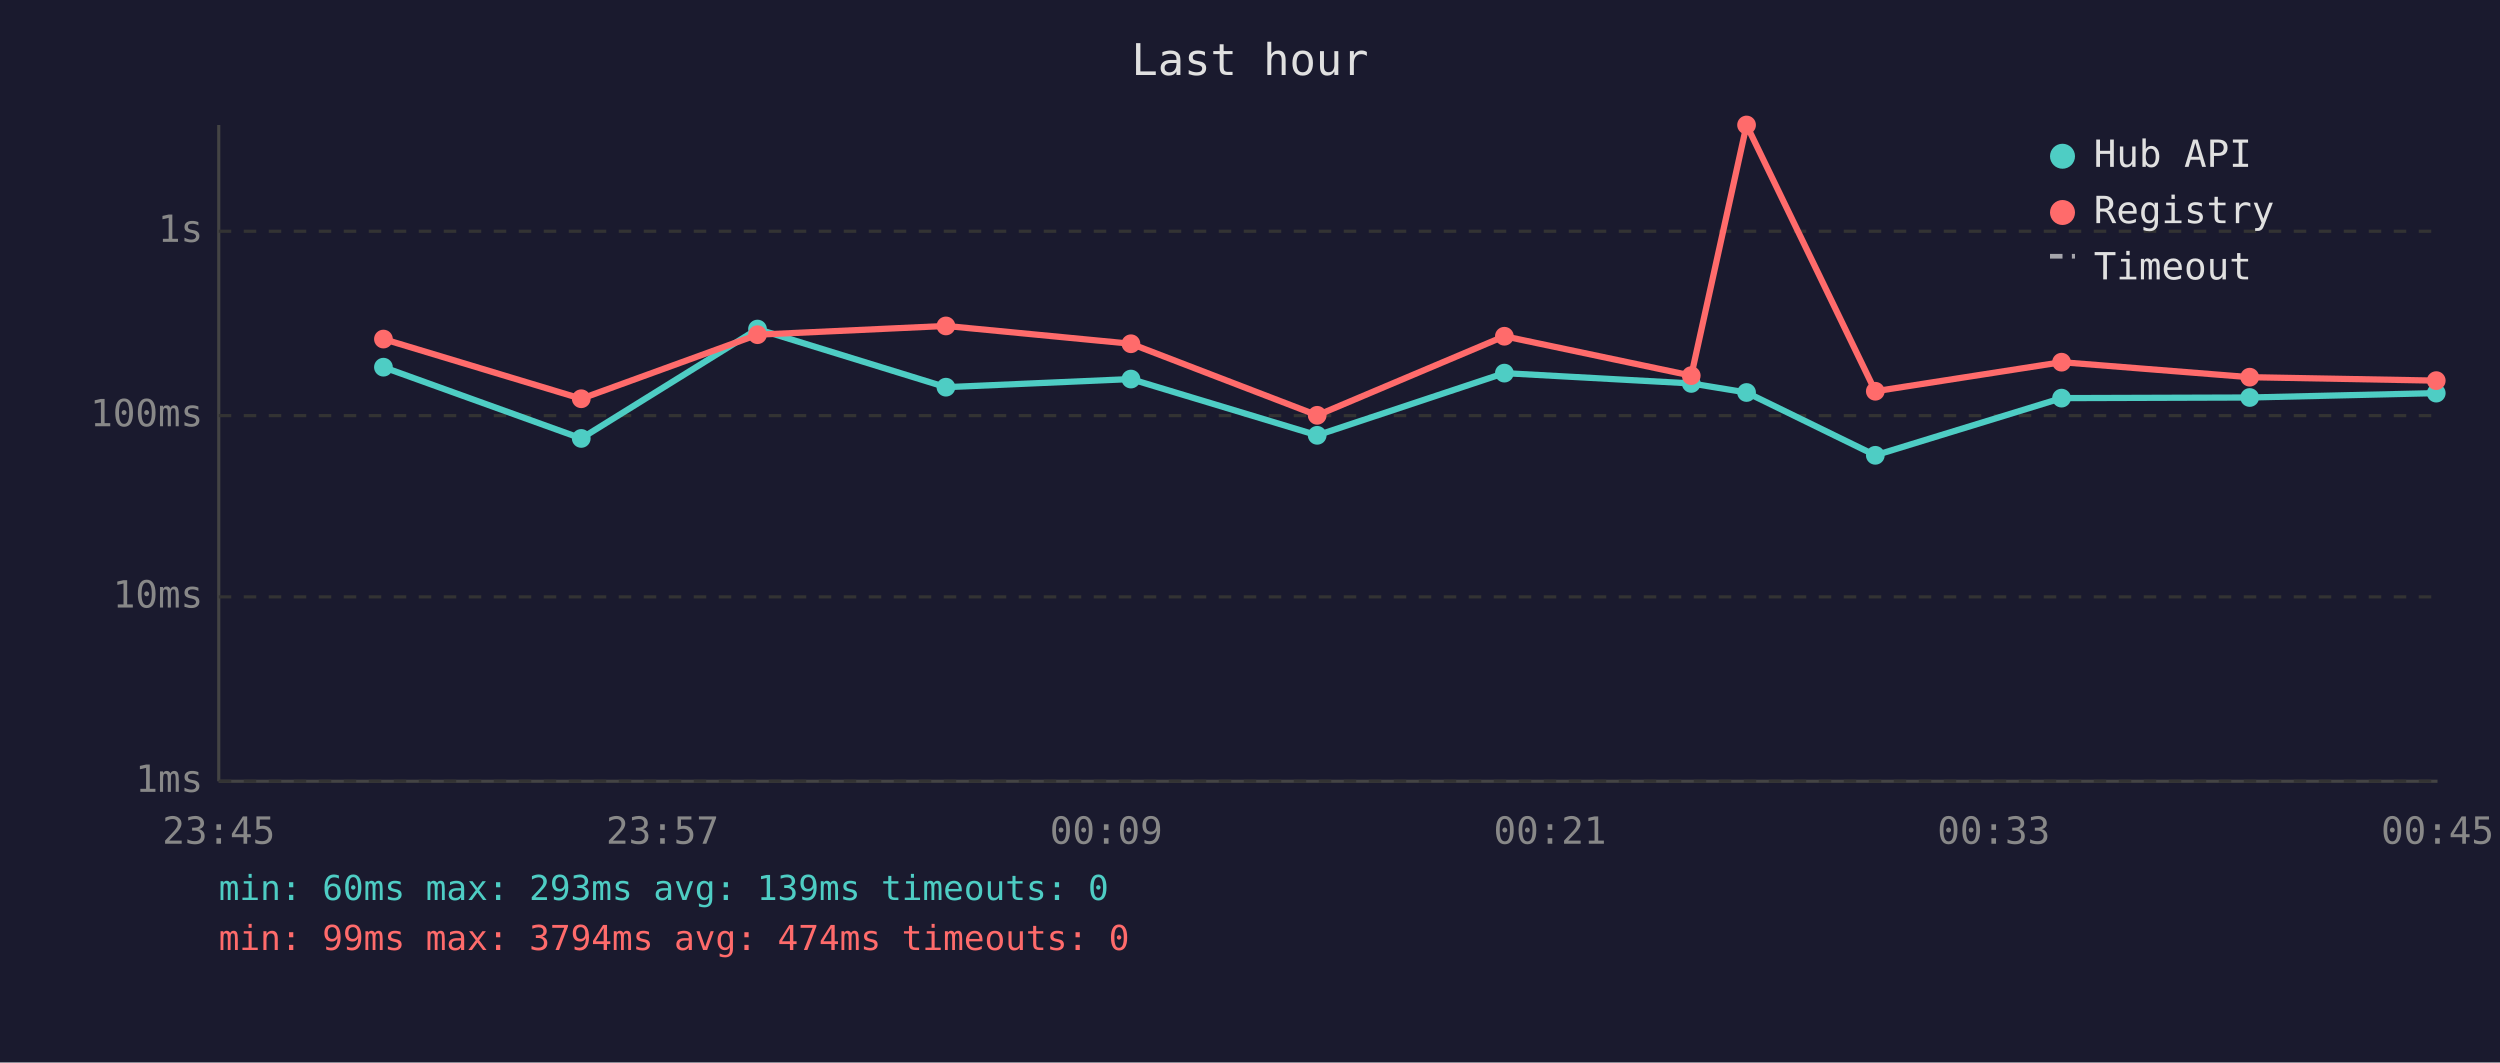
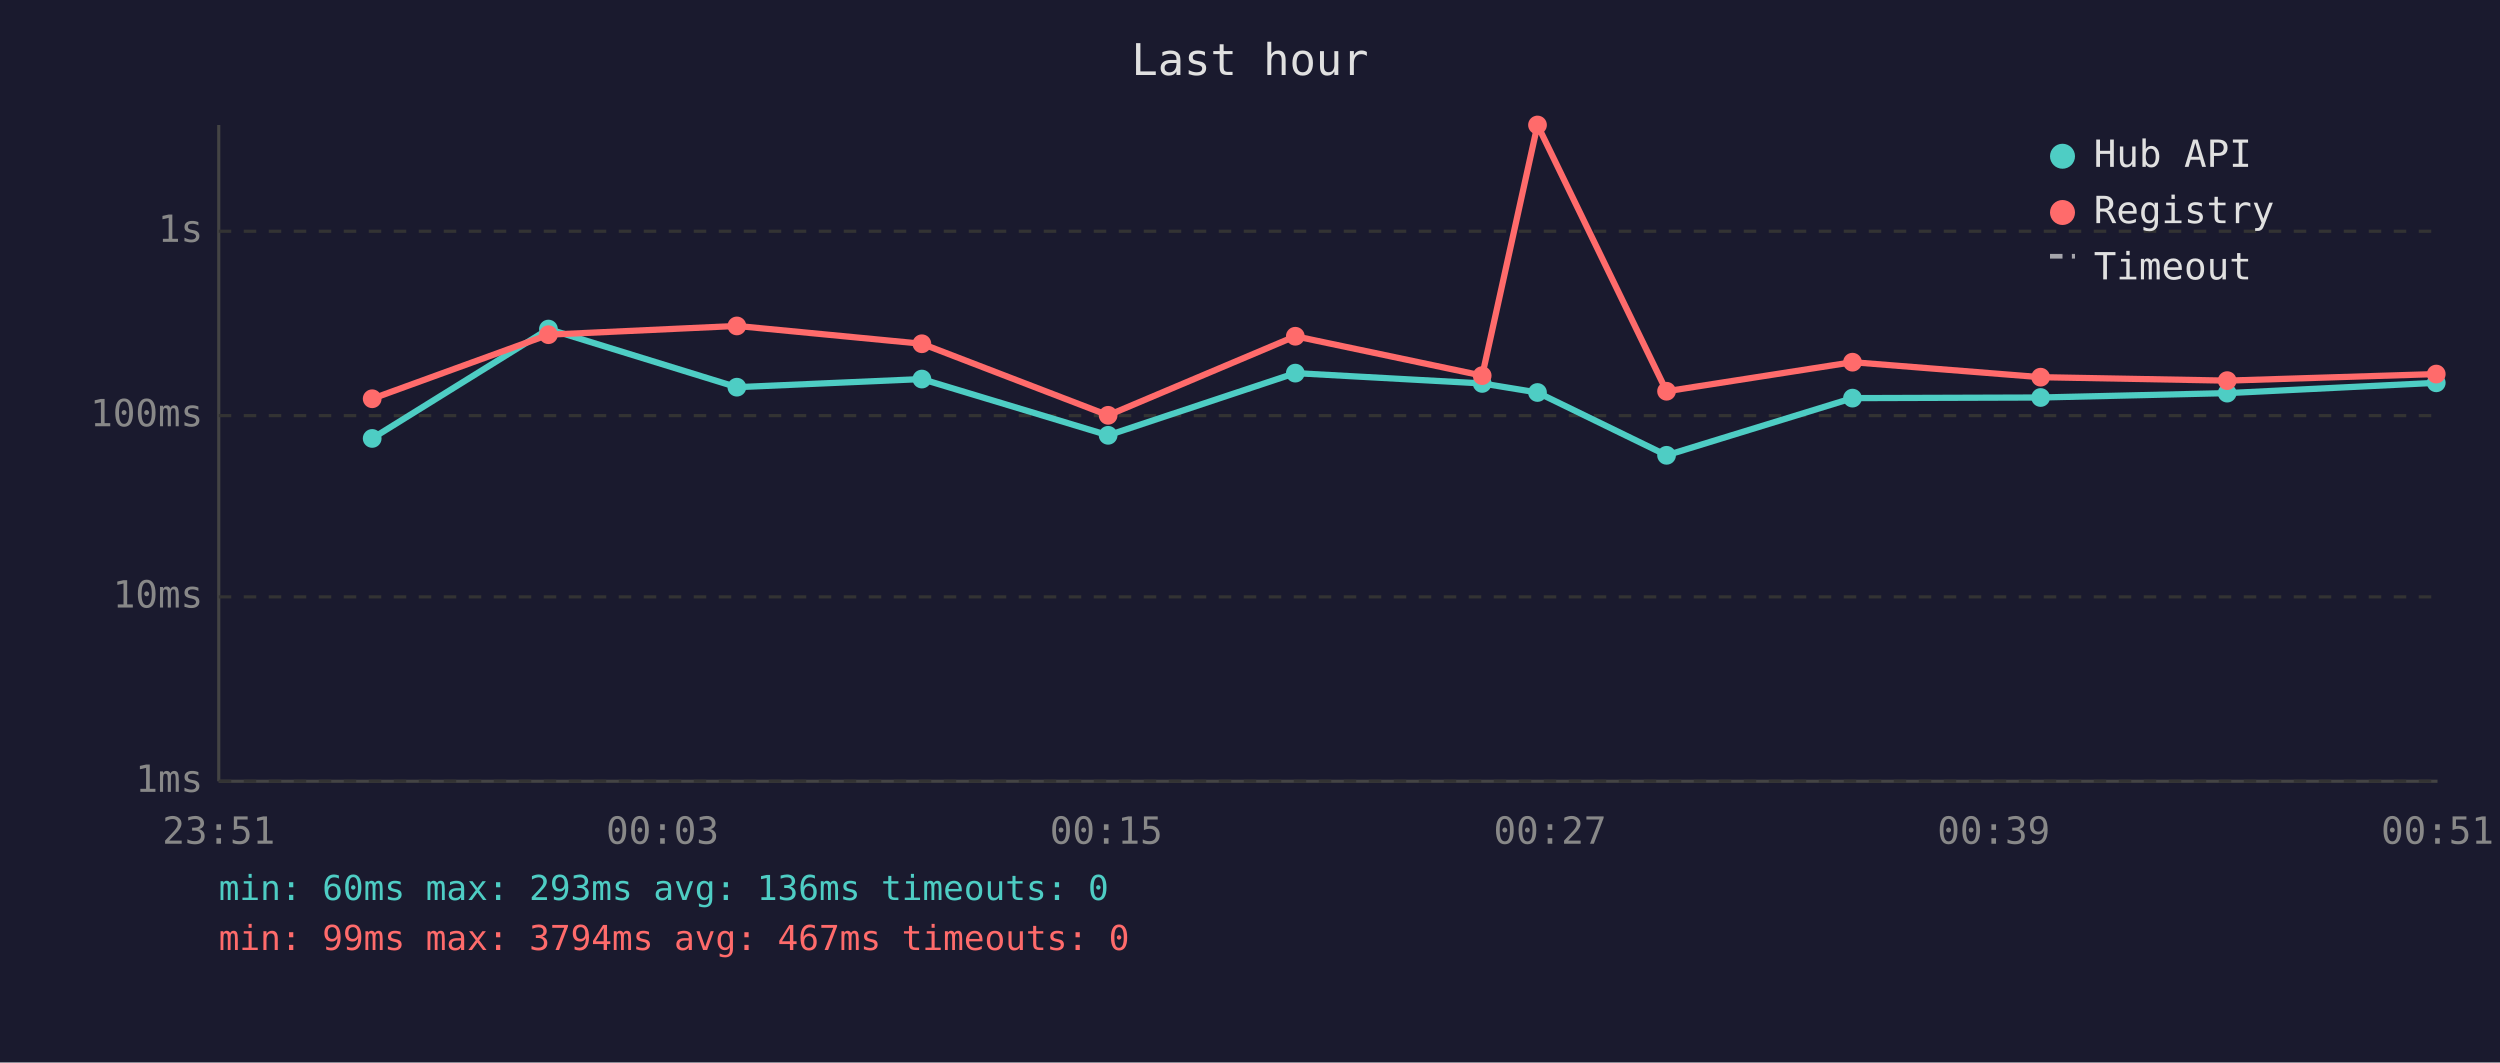
<svg xmlns="http://www.w3.org/2000/svg" viewBox="0 0 800 340" font-family="monospace" font-size="12">
  <rect width="800" height="340" fill="#1a1a2e" />
  <text x="400" y="24" fill="#e0e0e0" font-size="14" text-anchor="middle">Last hour</text>
  <line x1="70" y1="40" x2="70" y2="250" stroke="#444" stroke-width="1" />
  <line x1="70" y1="250" x2="780" y2="250" stroke="#444" stroke-width="1" />
  <line x1="70" y1="250" x2="780" y2="250" stroke="#333" stroke-width="1" stroke-dasharray="4" />
  <text x="65" y="250" fill="#888" text-anchor="end" dominant-baseline="middle">1ms</text>
  <line x1="70" y1="191" x2="780" y2="191" stroke="#333" stroke-width="1" stroke-dasharray="4" />
  <text x="65" y="191" fill="#888" text-anchor="end" dominant-baseline="middle">10ms</text>
  <line x1="70" y1="133" x2="780" y2="133" stroke="#333" stroke-width="1" stroke-dasharray="4" />
  <text x="65" y="133" fill="#888" text-anchor="end" dominant-baseline="middle">100ms</text>
  <line x1="70" y1="74" x2="780" y2="74" stroke="#333" stroke-width="1" stroke-dasharray="4" />
  <text x="65" y="74" fill="#888" text-anchor="end" dominant-baseline="middle">1s</text>
-   <text x="70" y="270" fill="#888" text-anchor="middle">23:45</text>
-   <text x="212" y="270" fill="#888" text-anchor="middle">23:57</text>
-   <text x="354" y="270" fill="#888" text-anchor="middle">00:09</text>
-   <text x="496" y="270" fill="#888" text-anchor="middle">00:21</text>
-   <text x="638" y="270" fill="#888" text-anchor="middle">00:33</text>
-   <text x="780" y="270" fill="#888" text-anchor="middle">00:45</text>
-   <polyline points="122.7,117.5 186.0,140.3 242.4,105.3 302.7,123.9 361.9,121.3 421.5,139.3 481.4,119.4 541.2,122.7 558.9,125.6 600.1,145.7 659.7,127.4 719.9,127.2 779.6,125.8" fill="none" stroke="#4ecdc4" stroke-width="2" opacity="1" />
-   <circle cx="122.7" cy="117.5" r="3" fill="#4ecdc4" />
-   <circle cx="186.0" cy="140.3" r="3" fill="#4ecdc4" />
-   <circle cx="242.4" cy="105.3" r="3" fill="#4ecdc4" />
-   <circle cx="302.7" cy="123.9" r="3" fill="#4ecdc4" />
-   <circle cx="361.9" cy="121.3" r="3" fill="#4ecdc4" />
-   <circle cx="421.5" cy="139.3" r="3" fill="#4ecdc4" />
-   <circle cx="481.4" cy="119.4" r="3" fill="#4ecdc4" />
-   <circle cx="541.2" cy="122.7" r="3" fill="#4ecdc4" />
-   <circle cx="558.9" cy="125.6" r="3" fill="#4ecdc4" />
-   <circle cx="600.1" cy="145.7" r="3" fill="#4ecdc4" />
-   <circle cx="659.7" cy="127.4" r="3" fill="#4ecdc4" />
-   <circle cx="719.9" cy="127.2" r="3" fill="#4ecdc4" />
-   <circle cx="779.6" cy="125.8" r="3" fill="#4ecdc4" />
-   <polyline points="122.7,108.5 186.0,127.6 242.4,107.1 302.7,104.3 361.9,110.0 421.5,132.9 481.4,107.6 541.2,120.2 558.9,40.0 600.1,125.2 659.7,115.9 719.9,120.7 779.6,121.8" fill="none" stroke="#ff6b6b" stroke-width="2" opacity="1" />
-   <circle cx="122.7" cy="108.5" r="3" fill="#ff6b6b" />
-   <circle cx="186.0" cy="127.6" r="3" fill="#ff6b6b" />
-   <circle cx="242.4" cy="107.1" r="3" fill="#ff6b6b" />
-   <circle cx="302.7" cy="104.3" r="3" fill="#ff6b6b" />
-   <circle cx="361.9" cy="110.0" r="3" fill="#ff6b6b" />
-   <circle cx="421.5" cy="132.9" r="3" fill="#ff6b6b" />
-   <circle cx="481.4" cy="107.6" r="3" fill="#ff6b6b" />
-   <circle cx="541.2" cy="120.2" r="3" fill="#ff6b6b" />
-   <circle cx="558.9" cy="40.0" r="3" fill="#ff6b6b" />
-   <circle cx="600.1" cy="125.2" r="3" fill="#ff6b6b" />
-   <circle cx="659.7" cy="115.9" r="3" fill="#ff6b6b" />
-   <circle cx="719.9" cy="120.7" r="3" fill="#ff6b6b" />
-   <circle cx="779.6" cy="121.8" r="3" fill="#ff6b6b" />
+   <text x="70" y="270" fill="#888" text-anchor="middle">23:51</text>
+   <text x="212" y="270" fill="#888" text-anchor="middle">00:03</text>
+   <text x="354" y="270" fill="#888" text-anchor="middle">00:15</text>
+   <text x="496" y="270" fill="#888" text-anchor="middle">00:27</text>
+   <text x="638" y="270" fill="#888" text-anchor="middle">00:39</text>
+   <text x="780" y="270" fill="#888" text-anchor="middle">00:51</text>
+   <polyline points="119.1,140.3 175.5,105.3 235.8,123.9 295.0,121.3 354.6,139.3 414.5,119.4 474.3,122.7 492.0,125.6 533.3,145.7 592.8,127.4 653.0,127.2 712.7,125.8 779.6,122.5" fill="none" stroke="#4ecdc4" stroke-width="2" opacity="1" />
+   <circle cx="119.1" cy="140.3" r="3" fill="#4ecdc4" />
+   <circle cx="175.5" cy="105.3" r="3" fill="#4ecdc4" />
+   <circle cx="235.8" cy="123.9" r="3" fill="#4ecdc4" />
+   <circle cx="295.0" cy="121.3" r="3" fill="#4ecdc4" />
+   <circle cx="354.6" cy="139.3" r="3" fill="#4ecdc4" />
+   <circle cx="414.5" cy="119.4" r="3" fill="#4ecdc4" />
+   <circle cx="474.3" cy="122.7" r="3" fill="#4ecdc4" />
+   <circle cx="492.0" cy="125.6" r="3" fill="#4ecdc4" />
+   <circle cx="533.3" cy="145.7" r="3" fill="#4ecdc4" />
+   <circle cx="592.8" cy="127.4" r="3" fill="#4ecdc4" />
+   <circle cx="653.0" cy="127.2" r="3" fill="#4ecdc4" />
+   <circle cx="712.7" cy="125.8" r="3" fill="#4ecdc4" />
+   <circle cx="779.6" cy="122.5" r="3" fill="#4ecdc4" />
+   <polyline points="119.1,127.6 175.5,107.1 235.8,104.3 295.0,110.0 354.6,132.9 414.5,107.6 474.3,120.2 492.0,40.0 533.3,125.2 592.8,115.9 653.0,120.7 712.7,121.8 779.6,119.7" fill="none" stroke="#ff6b6b" stroke-width="2" opacity="1" />
+   <circle cx="119.1" cy="127.6" r="3" fill="#ff6b6b" />
+   <circle cx="175.5" cy="107.1" r="3" fill="#ff6b6b" />
+   <circle cx="235.8" cy="104.3" r="3" fill="#ff6b6b" />
+   <circle cx="295.0" cy="110.0" r="3" fill="#ff6b6b" />
+   <circle cx="354.6" cy="132.9" r="3" fill="#ff6b6b" />
+   <circle cx="414.5" cy="107.6" r="3" fill="#ff6b6b" />
+   <circle cx="474.3" cy="120.2" r="3" fill="#ff6b6b" />
+   <circle cx="492.0" cy="40.0" r="3" fill="#ff6b6b" />
+   <circle cx="533.3" cy="125.2" r="3" fill="#ff6b6b" />
+   <circle cx="592.8" cy="115.9" r="3" fill="#ff6b6b" />
+   <circle cx="653.0" cy="120.7" r="3" fill="#ff6b6b" />
+   <circle cx="712.7" cy="121.8" r="3" fill="#ff6b6b" />
+   <circle cx="779.6" cy="119.7" r="3" fill="#ff6b6b" />
  <circle cx="660" cy="50" r="4" fill="#4ecdc4" />
  <text x="670" y="50" fill="#e0e0e0" dominant-baseline="middle">Hub API</text>
  <circle cx="660" cy="68" r="4" fill="#ff6b6b" />
  <text x="670" y="68" fill="#e0e0e0" dominant-baseline="middle">Registry</text>
  <line x1="656" y1="82" x2="664" y2="82" stroke="#e0e0e0" stroke-width="1.5" stroke-dasharray="4,3" opacity="0.7" />
  <text x="670" y="86" fill="#e0e0e0" dominant-baseline="middle">Timeout</text>
-   <text x="70" y="288" fill="#4ecdc4" font-size="11">min: 60ms  max: 293ms  avg: 139ms  timeouts: 0</text>
-   <text x="70" y="304" fill="#ff6b6b" font-size="11">min: 99ms  max: 3794ms  avg: 474ms  timeouts: 0</text>
+   <text x="70" y="288" fill="#4ecdc4" font-size="11">min: 60ms  max: 293ms  avg: 136ms  timeouts: 0</text>
+   <text x="70" y="304" fill="#ff6b6b" font-size="11">min: 99ms  max: 3794ms  avg: 467ms  timeouts: 0</text>
</svg>
